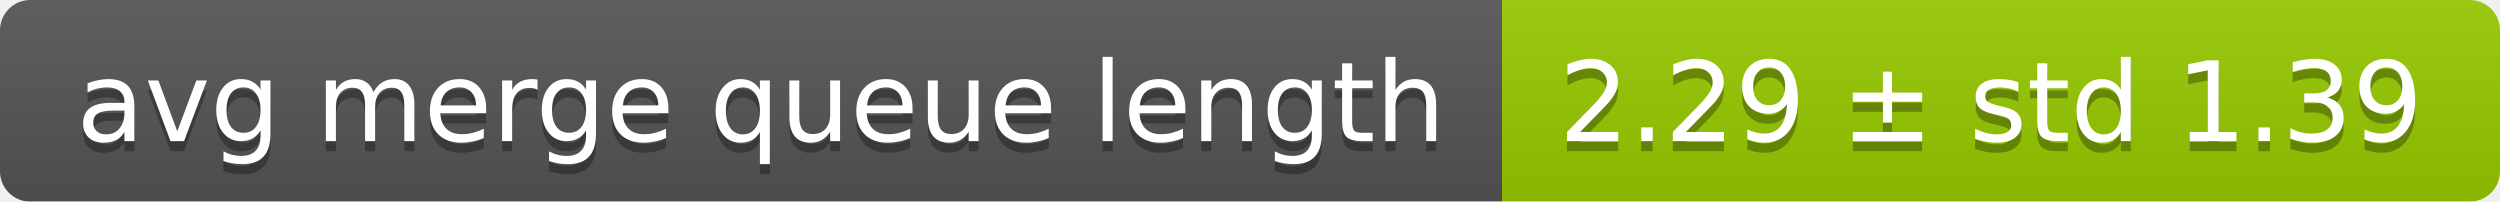
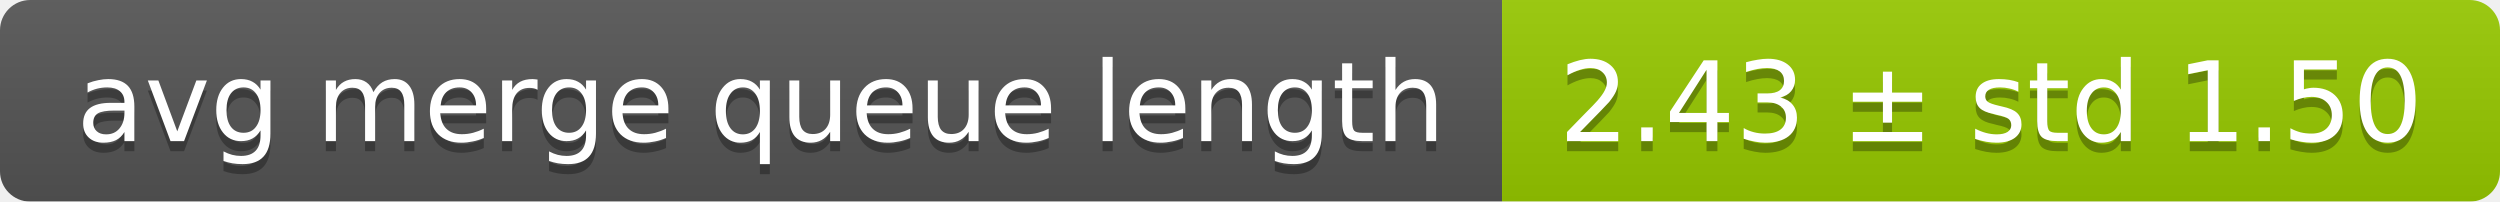
<svg xmlns="http://www.w3.org/2000/svg" width="248" height="20">
  <linearGradient id="smooth" x2="0" y2="100%">
    <stop offset="0" stop-color="#bbb" stop-opacity=".1" />
    <stop offset="1" stop-opacity=".1" />
  </linearGradient>
  <mask id="round">
    <rect width="248" height="20" rx="3" fill="#fff" />
  </mask>
  <g mask="url(#round)">
    <rect width="149" height="20" fill="#555" />
    <rect x="149" width="99" height="20" fill="#97ca00" />
    <rect width="248" height="20" fill="url(#smooth)" />
  </g>
  <g fill="#fff" text-anchor="middle" font-family="DejaVu Sans,Verdana,Geneva,sans-serif" font-size="11">
    <text x="75.5" y="15" fill="#010101" fill-opacity=".3">avg merge queue length</text>
    <text x="75.5" y="14">avg merge queue length</text>
-     <text x="197.5" y="15" fill="#010101" fill-opacity=".3">2.29 ± std 1.39</text>
-     <text x="197.5" y="14">2.29 ± std 1.39</text>
+     <text x="197.5" y="15" fill="#010101" fill-opacity=".3">2.43 ± std 1.50</text>
+     <text x="197.5" y="14">2.43 ± std 1.50</text>
  </g>
</svg>
